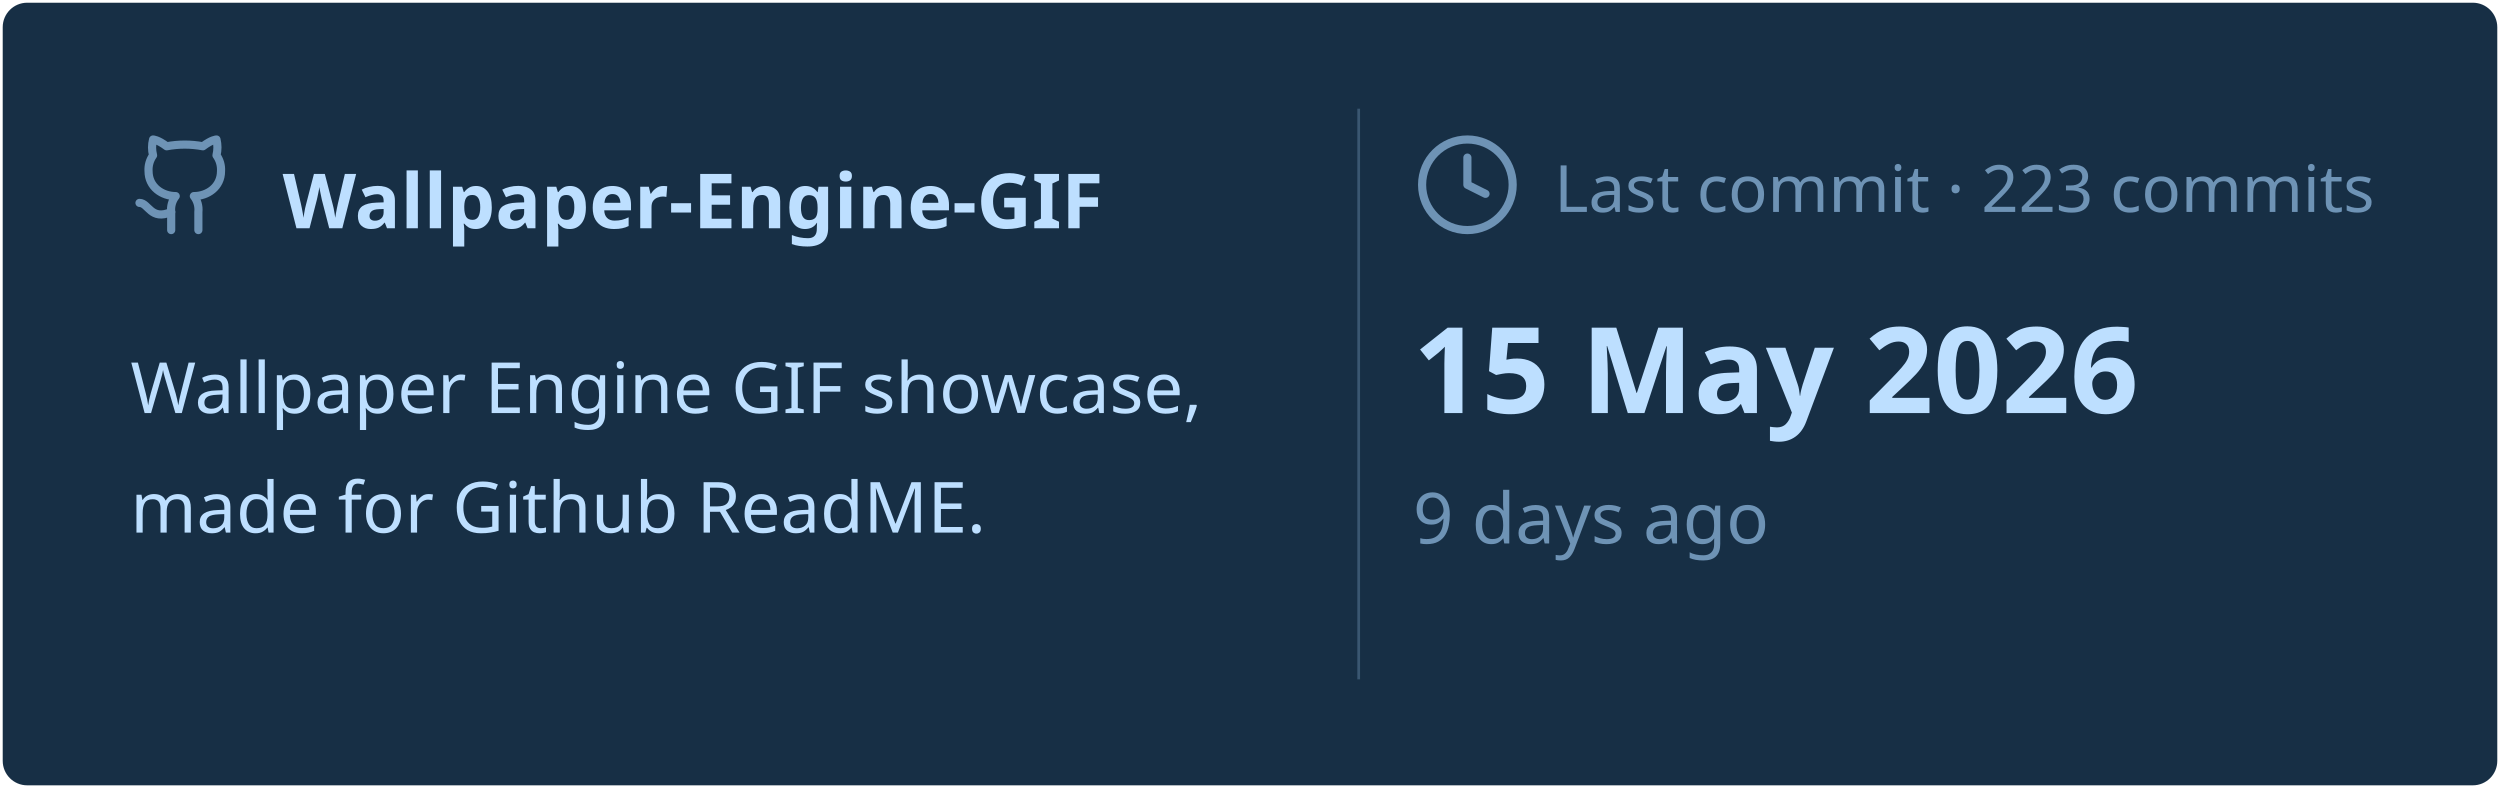
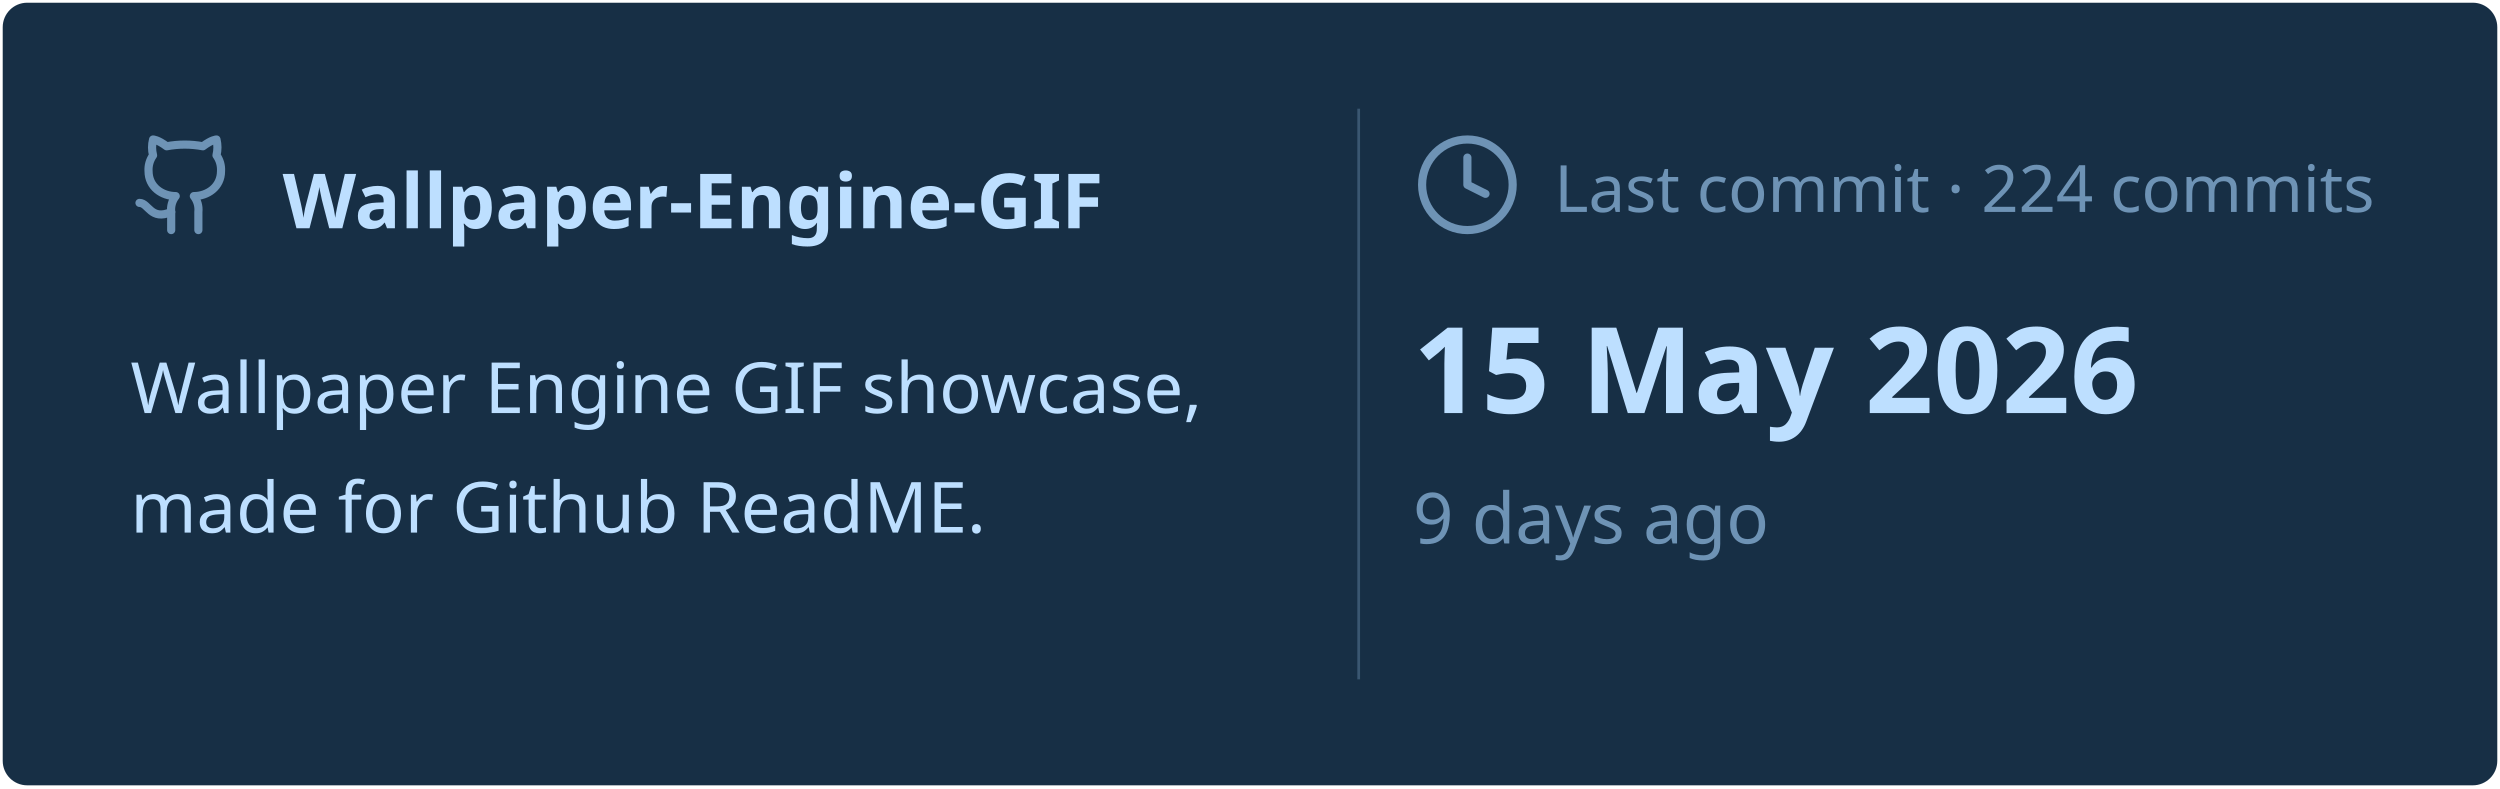
<svg xmlns="http://www.w3.org/2000/svg" viewBox="0 0 460 145" width="460px" height="145px">
  <rect stroke="#000000" stroke-opacity="0" fill="#172F45" rx="4.5" x="0.5" y="0.5" width="459" height="144" />
  <g transform="translate(24, 42)">
    <svg x="0" y="-18" width="20" height="20" viewBox="0 0 24 24" fill="none" stroke="#6E93B5" stroke-width="1.8" stroke-linecap="round" stroke-linejoin="round">
      <path d="M15 22v-4a4.8 4.8 0 0 0-1-3.5c3 0 6-2 6-5.5.08-1.25-.27-2.48-1-3.5.28-1.15.28-2.35 0-3.5 0 0-1 0-3 1.5-2.64-.5-5.36-.5-8 0C6 2 5 2 5 2c-.3 1.15-.3 2.35 0 3.5A5.403 5.403 0 0 0 4 9c0 3.5 3 5.5 6 5.5-.39.49-.68 1.05-.85 1.65-.17.6-.22 1.23-.15 1.85v4" />
      <path d="M9 18c-4.51 2-5-2-7-2" />
    </svg>
    <text x="28" y="0" font-family="&quot;Segoe UI&quot;, Ubuntu, sans-serif" font-size="14" font-weight="700" fill="#BDDFFF">Wallpaper-Engine-GIF</text>
  </g>
  <text x="24" y="76" font-family="&quot;Segoe UI&quot;, Ubuntu, sans-serif" font-size="13" font-weight="400" fill="#BDDFFF">Wallpaper Engine GIF showcase,</text>
  <text x="24" y="98" font-family="&quot;Segoe UI&quot;, Ubuntu, sans-serif" font-size="13" font-weight="400" fill="#BDDFFF">made for Github ReadME.</text>
  <line x1="250" y1="20" x2="250" y2="125" stroke="#6E93B5" stroke-width="0.5" stroke-opacity="0.4" />
  <svg x="260" y="24" width="20" height="20" viewBox="0 0 24 24" fill="none" stroke="#6E93B5" stroke-width="1.8" stroke-linecap="round" stroke-linejoin="round">
    <circle cx="12" cy="12" r="10" />
    <polyline points="12 6 12 12 16 14" />
  </svg>
-   <text x="286" y="39" font-family="&quot;Segoe UI&quot;, Ubuntu, sans-serif" font-size="12" font-weight="400" fill="#6E93B5">Last commit · 223 commits</text>
+   <text x="286" y="39" font-family="&quot;Segoe UI&quot;, Ubuntu, sans-serif" font-size="12" font-weight="400" fill="#6E93B5">Last commit · 224 commits</text>
  <text x="260" y="76" font-family="&quot;Segoe UI&quot;, Ubuntu, sans-serif" font-size="22" font-weight="700" fill="#BDDFFF">15 May 2026</text>
  <text x="260" y="100" font-family="&quot;Segoe UI&quot;, Ubuntu, sans-serif" font-size="13" font-weight="400" fill="#6E93B5">9 days ago</text>
</svg>
